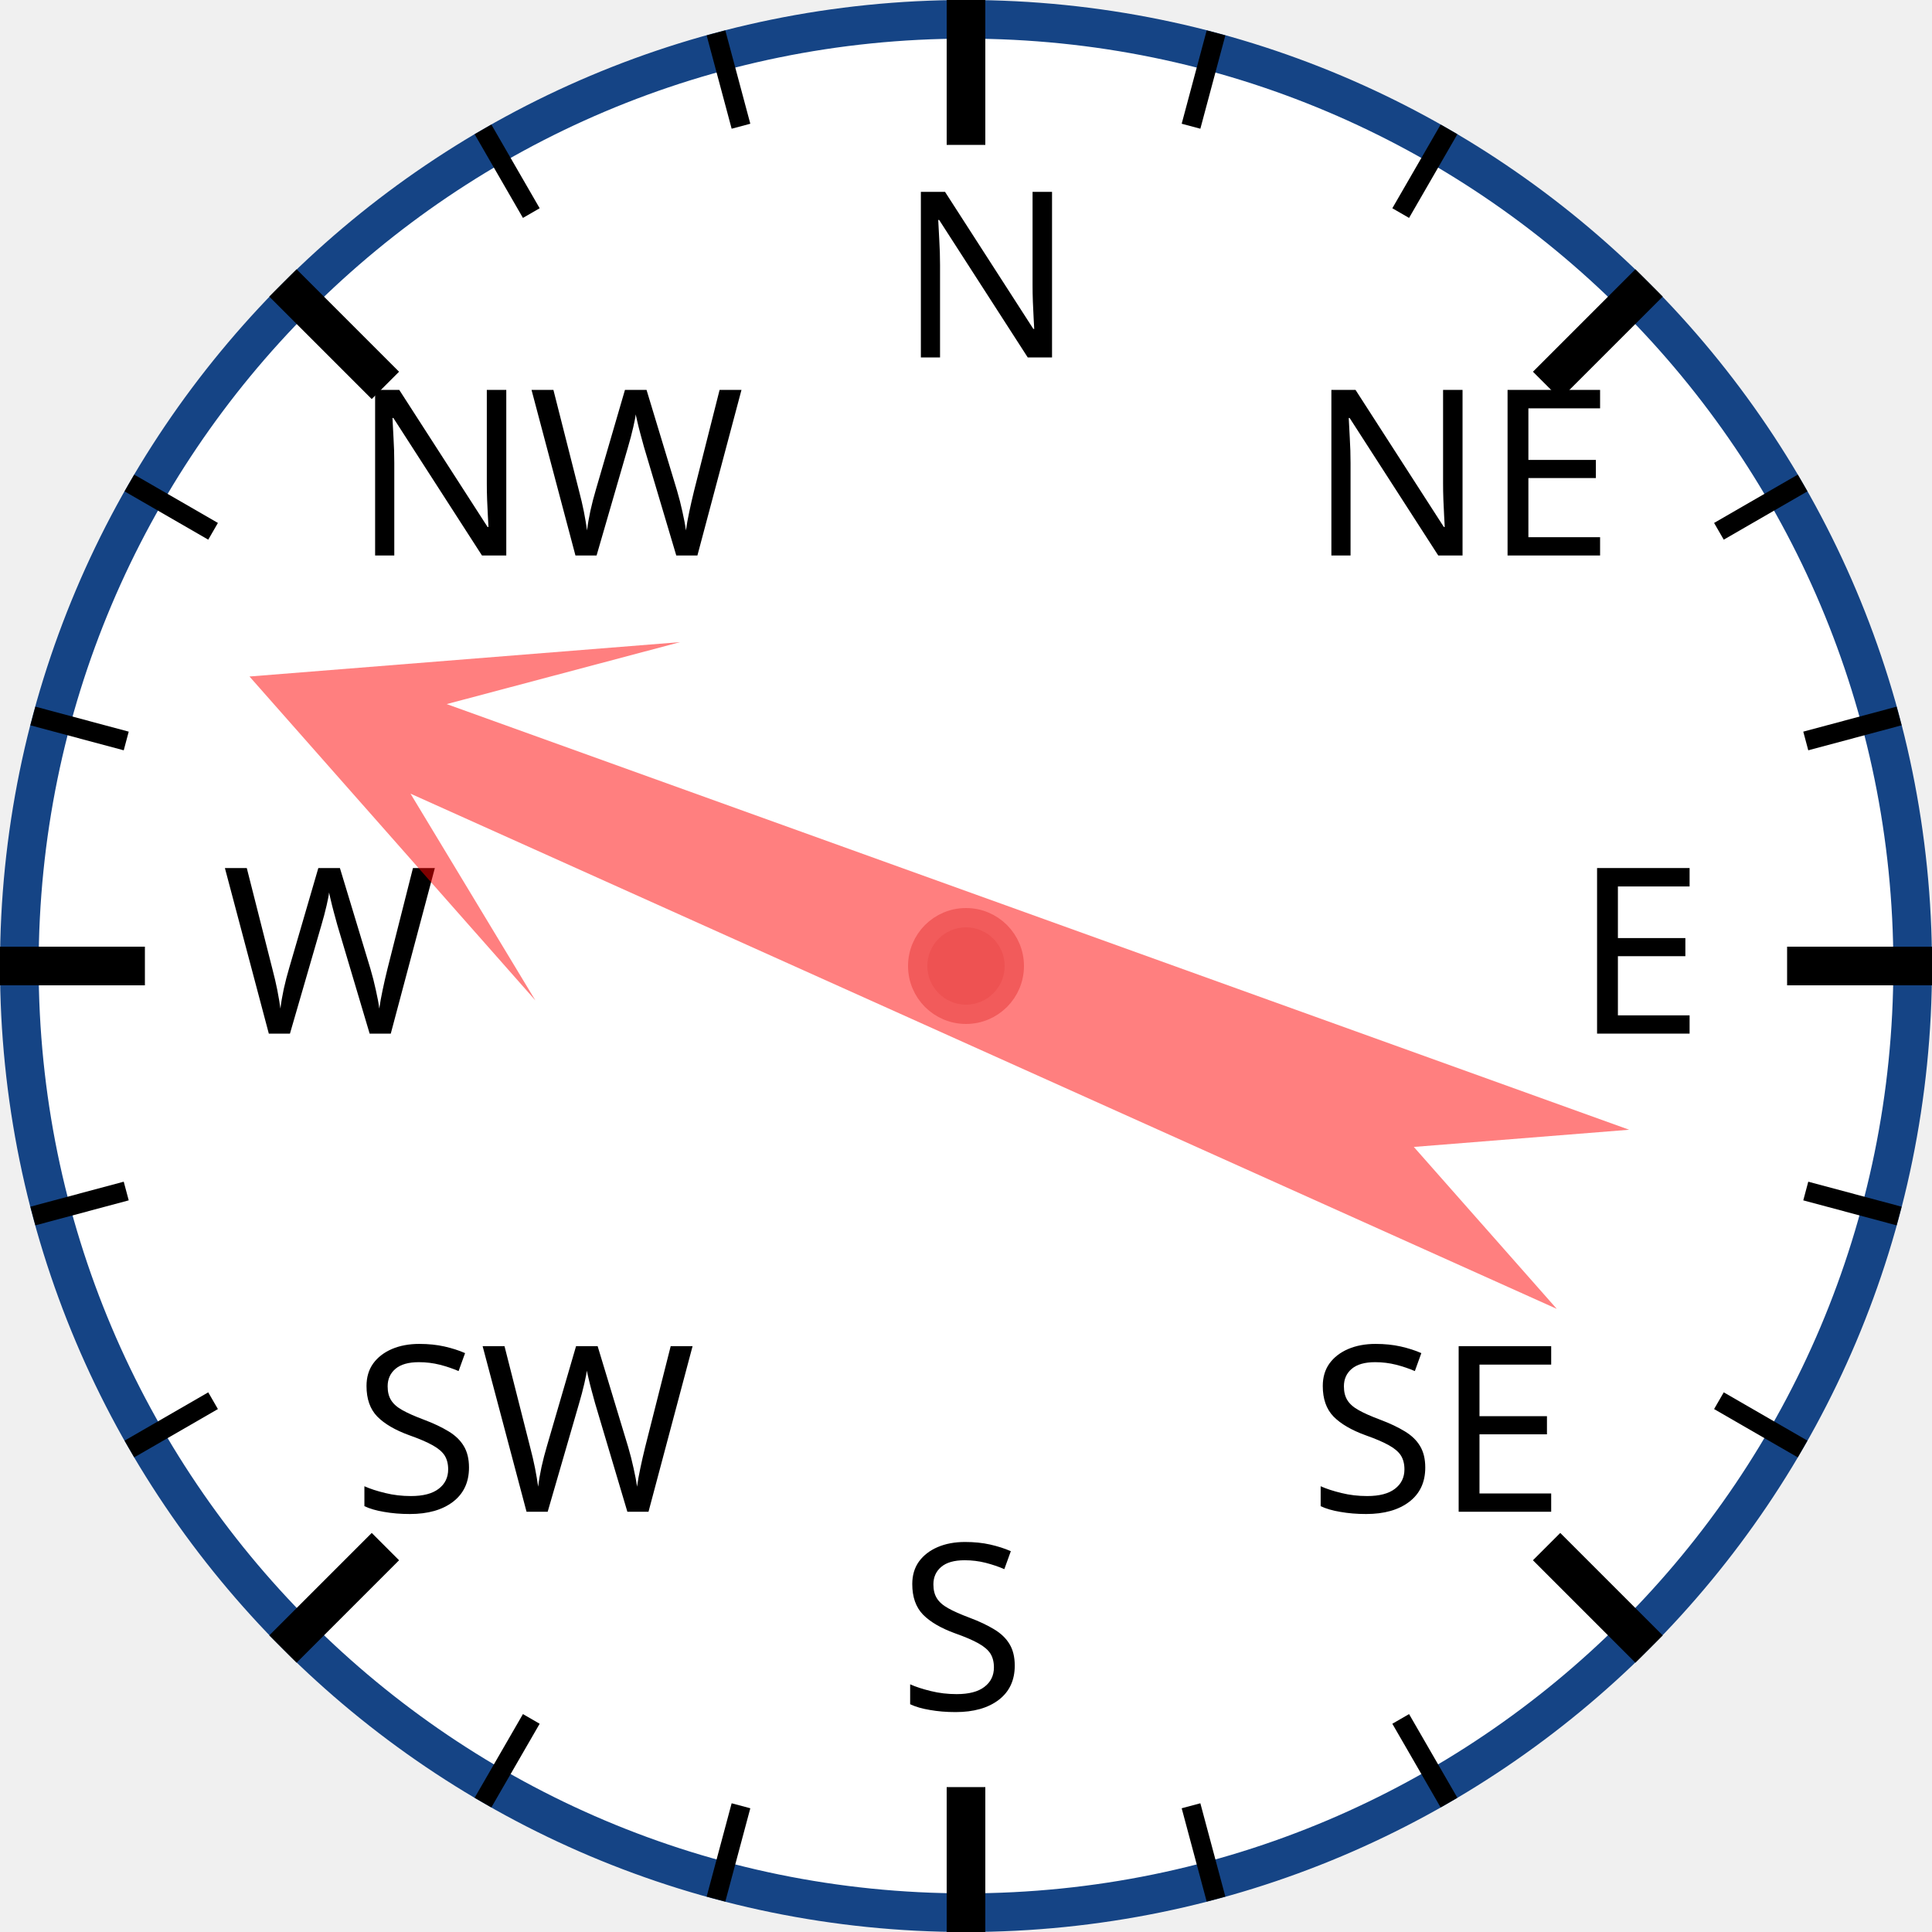
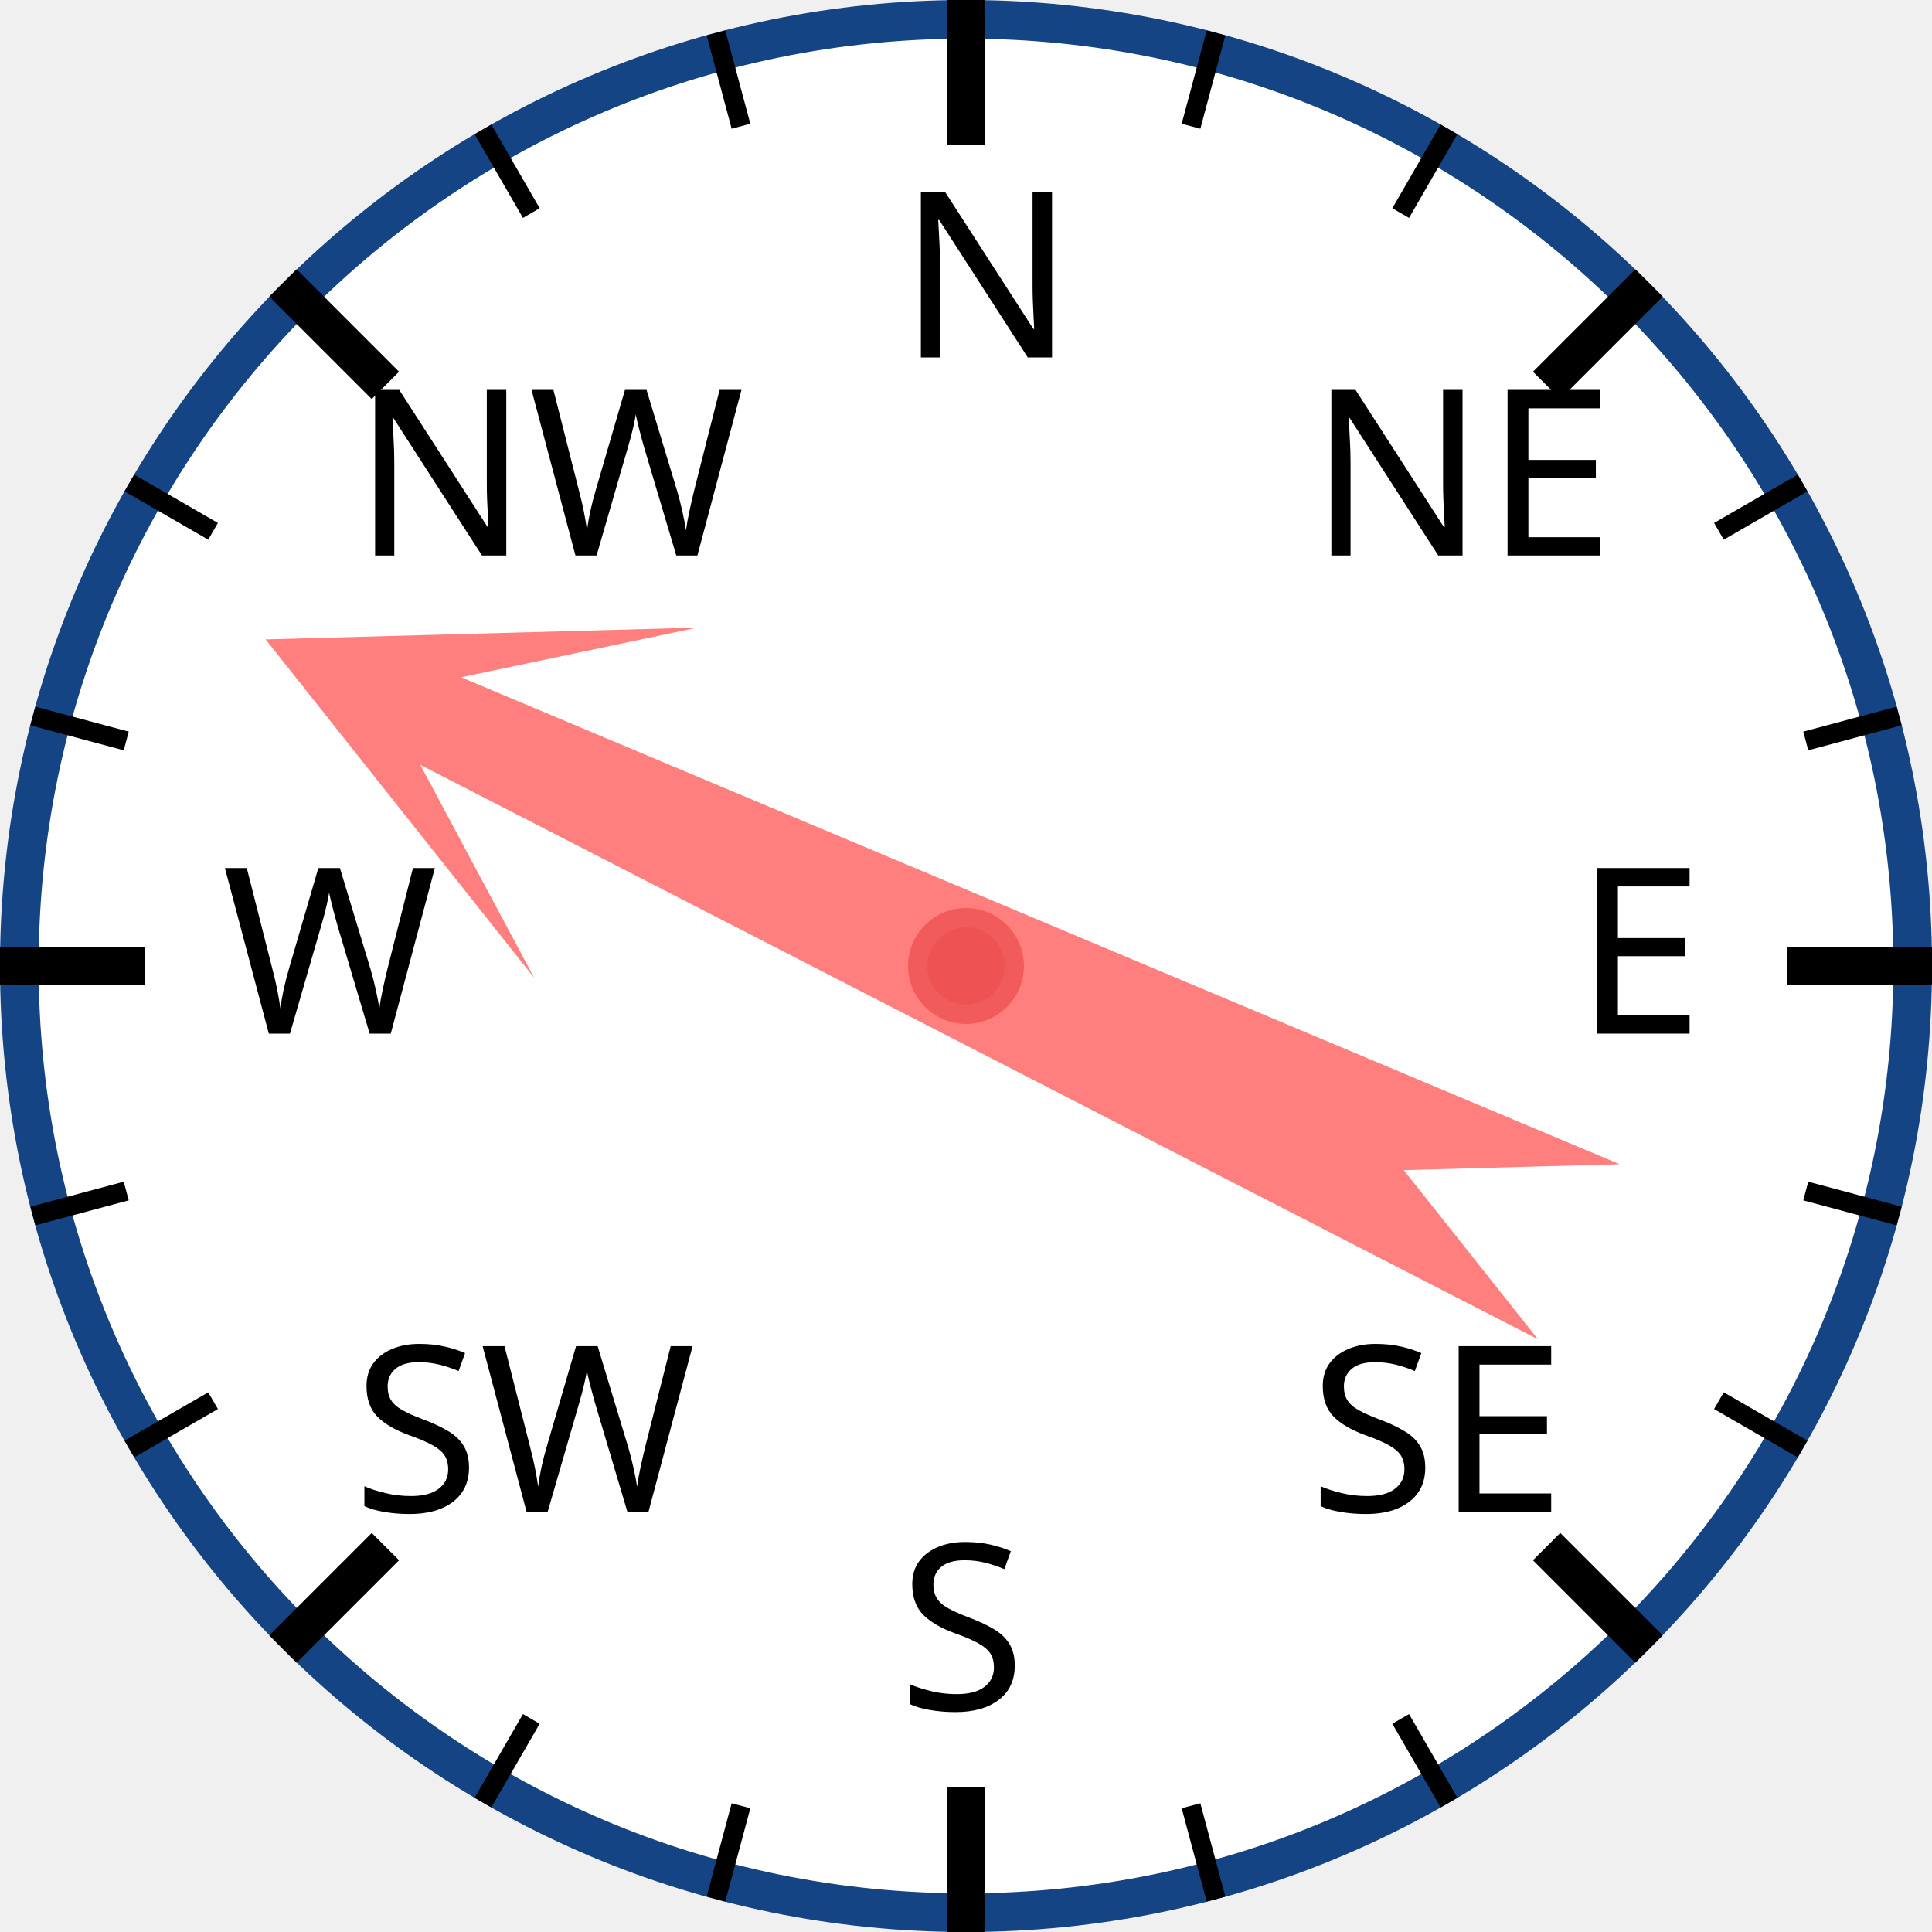
<svg xmlns="http://www.w3.org/2000/svg" width="120px" height="120px" viewBox="0 0 200 200">
  <circle cx="100" cy="100" r="98" style="fill: white; stroke: #154485; stroke-width: 4;" />
  <text x="93.0" y="37.0" style="font-family: sans-serif; font-size: 18pt;">N</text>
  <line x1="100.0" y1="0.0" x2="100.0" y2="15.0" style="stroke: black; stroke-width: 4;" />
  <line x1="74.118" y1="3.407" x2="76.706" y2="13.067" style="stroke: black; stroke-width: 2;" />
  <line x1="50" y1="13.397" x2="55" y2="22.058" style="stroke: black; stroke-width: 2;" />
  <text x="36.503" y="57.503" style="font-family: sans-serif; font-size: 18pt;">NW</text>
  <line x1="29.289" y1="29.289" x2="39.896" y2="39.896" style="stroke: black; stroke-width: 4;" />
  <line x1="13.397" y1="50" x2="22.058" y2="55" style="stroke: black; stroke-width: 2;" />
  <line x1="3.407" y1="74.118" x2="13.067" y2="76.706" style="stroke: black; stroke-width: 2;" />
  <text x="23.0" y="107.0" style="font-family: sans-serif; font-size: 18pt;">W</text>
  <line x1="0.0" y1="100.0" x2="15.0" y2="100.0" style="stroke: black; stroke-width: 4;" />
  <line x1="3.407" y1="125.882" x2="13.067" y2="123.294" style="stroke: black; stroke-width: 2;" />
  <line x1="13.397" y1="150" x2="22.058" y2="145" style="stroke: black; stroke-width: 2;" />
  <text x="36.503" y="156.497" style="font-family: sans-serif; font-size: 18pt;">SW</text>
  <line x1="29.289" y1="170.711" x2="39.896" y2="160.104" style="stroke: black; stroke-width: 4;" />
  <line x1="50" y1="186.603" x2="55" y2="177.942" style="stroke: black; stroke-width: 2;" />
  <line x1="74.118" y1="196.593" x2="76.706" y2="186.933" style="stroke: black; stroke-width: 2;" />
  <text x="93" y="177.0" style="font-family: sans-serif; font-size: 18pt;">S</text>
  <line x1="100" y1="200.0" x2="100" y2="185.0" style="stroke: black; stroke-width: 4;" />
  <line x1="125.882" y1="196.593" x2="123.294" y2="186.933" style="stroke: black; stroke-width: 2;" />
  <line x1="150.0" y1="186.603" x2="145.0" y2="177.942" style="stroke: black; stroke-width: 2;" />
  <text x="135.497" y="156.497" style="font-family: sans-serif; font-size: 18pt;">SE</text>
  <line x1="170.711" y1="170.711" x2="160.104" y2="160.104" style="stroke: black; stroke-width: 4;" />
  <line x1="186.603" y1="150" x2="177.942" y2="145" style="stroke: black; stroke-width: 2;" />
  <line x1="196.593" y1="125.882" x2="186.933" y2="123.294" style="stroke: black; stroke-width: 2;" />
  <text x="163.0" y="107" style="font-family: sans-serif; font-size: 18pt;">E</text>
  <line x1="200.0" y1="100" x2="185.0" y2="100" style="stroke: black; stroke-width: 4;" />
  <line x1="196.593" y1="74.118" x2="186.933" y2="76.706" style="stroke: black; stroke-width: 2;" />
  <line x1="186.603" y1="50" x2="177.942" y2="55" style="stroke: black; stroke-width: 2;" />
  <text x="135.497" y="57.503" style="font-family: sans-serif; font-size: 18pt;">NE</text>
  <line x1="170.711" y1="29.289" x2="160.104" y2="39.896" style="stroke: black; stroke-width: 4;" />
  <line x1="150" y1="13.397" x2="145" y2="22.058" style="stroke: black; stroke-width: 2;" />
  <line x1="125.882" y1="3.407" x2="123.294" y2="13.067" style="stroke: black; stroke-width: 2;" />
-   <polygon points="100 20 120 60 105 40 110 170 100 150 90 170 95 40 80 60" style="fill: red; fill-opacity: 0.5;" transform="rotate(292,100,100)" />
+   <polygon points="100 20 120 60 105 40 110 170 100 150 90 170 95 40 80 60" style="fill: red; fill-opacity: 0.5;" transform="rotate(295,100,100)" />
  <circle cx="100" cy="100" r="5" style="fill: #EE5252; stroke: #F25B5B; stroke-width: 2;" />
</svg>
